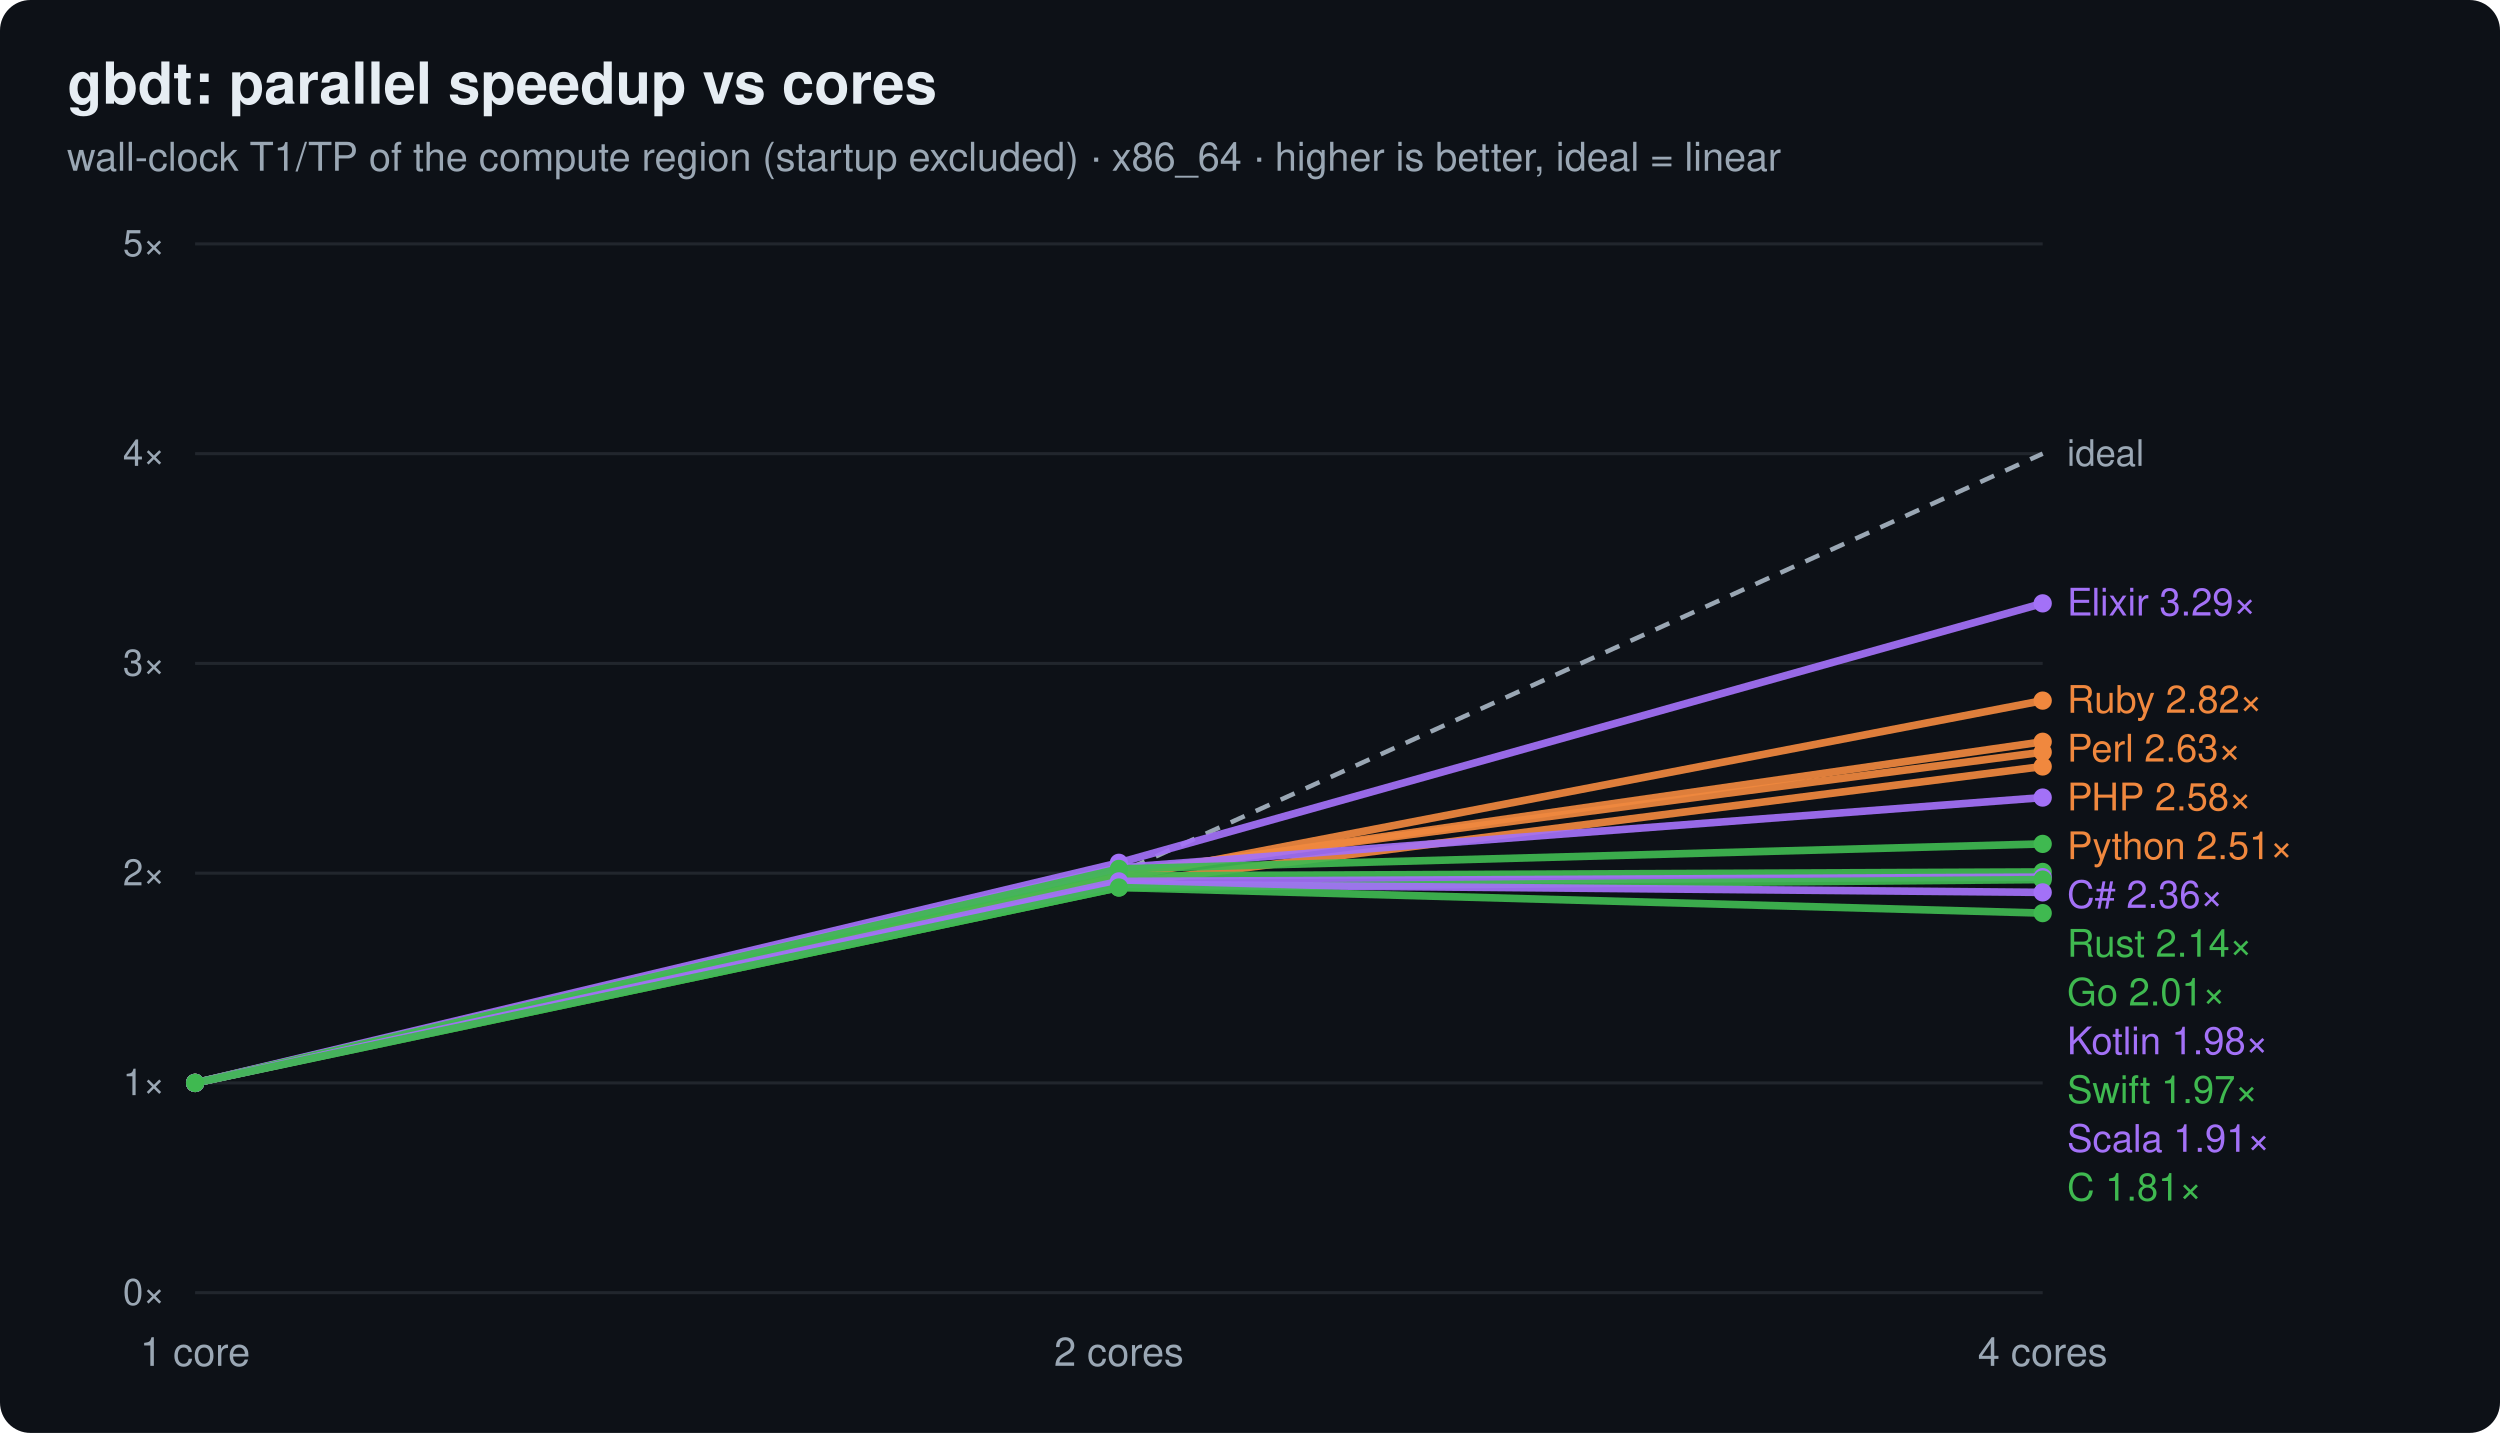
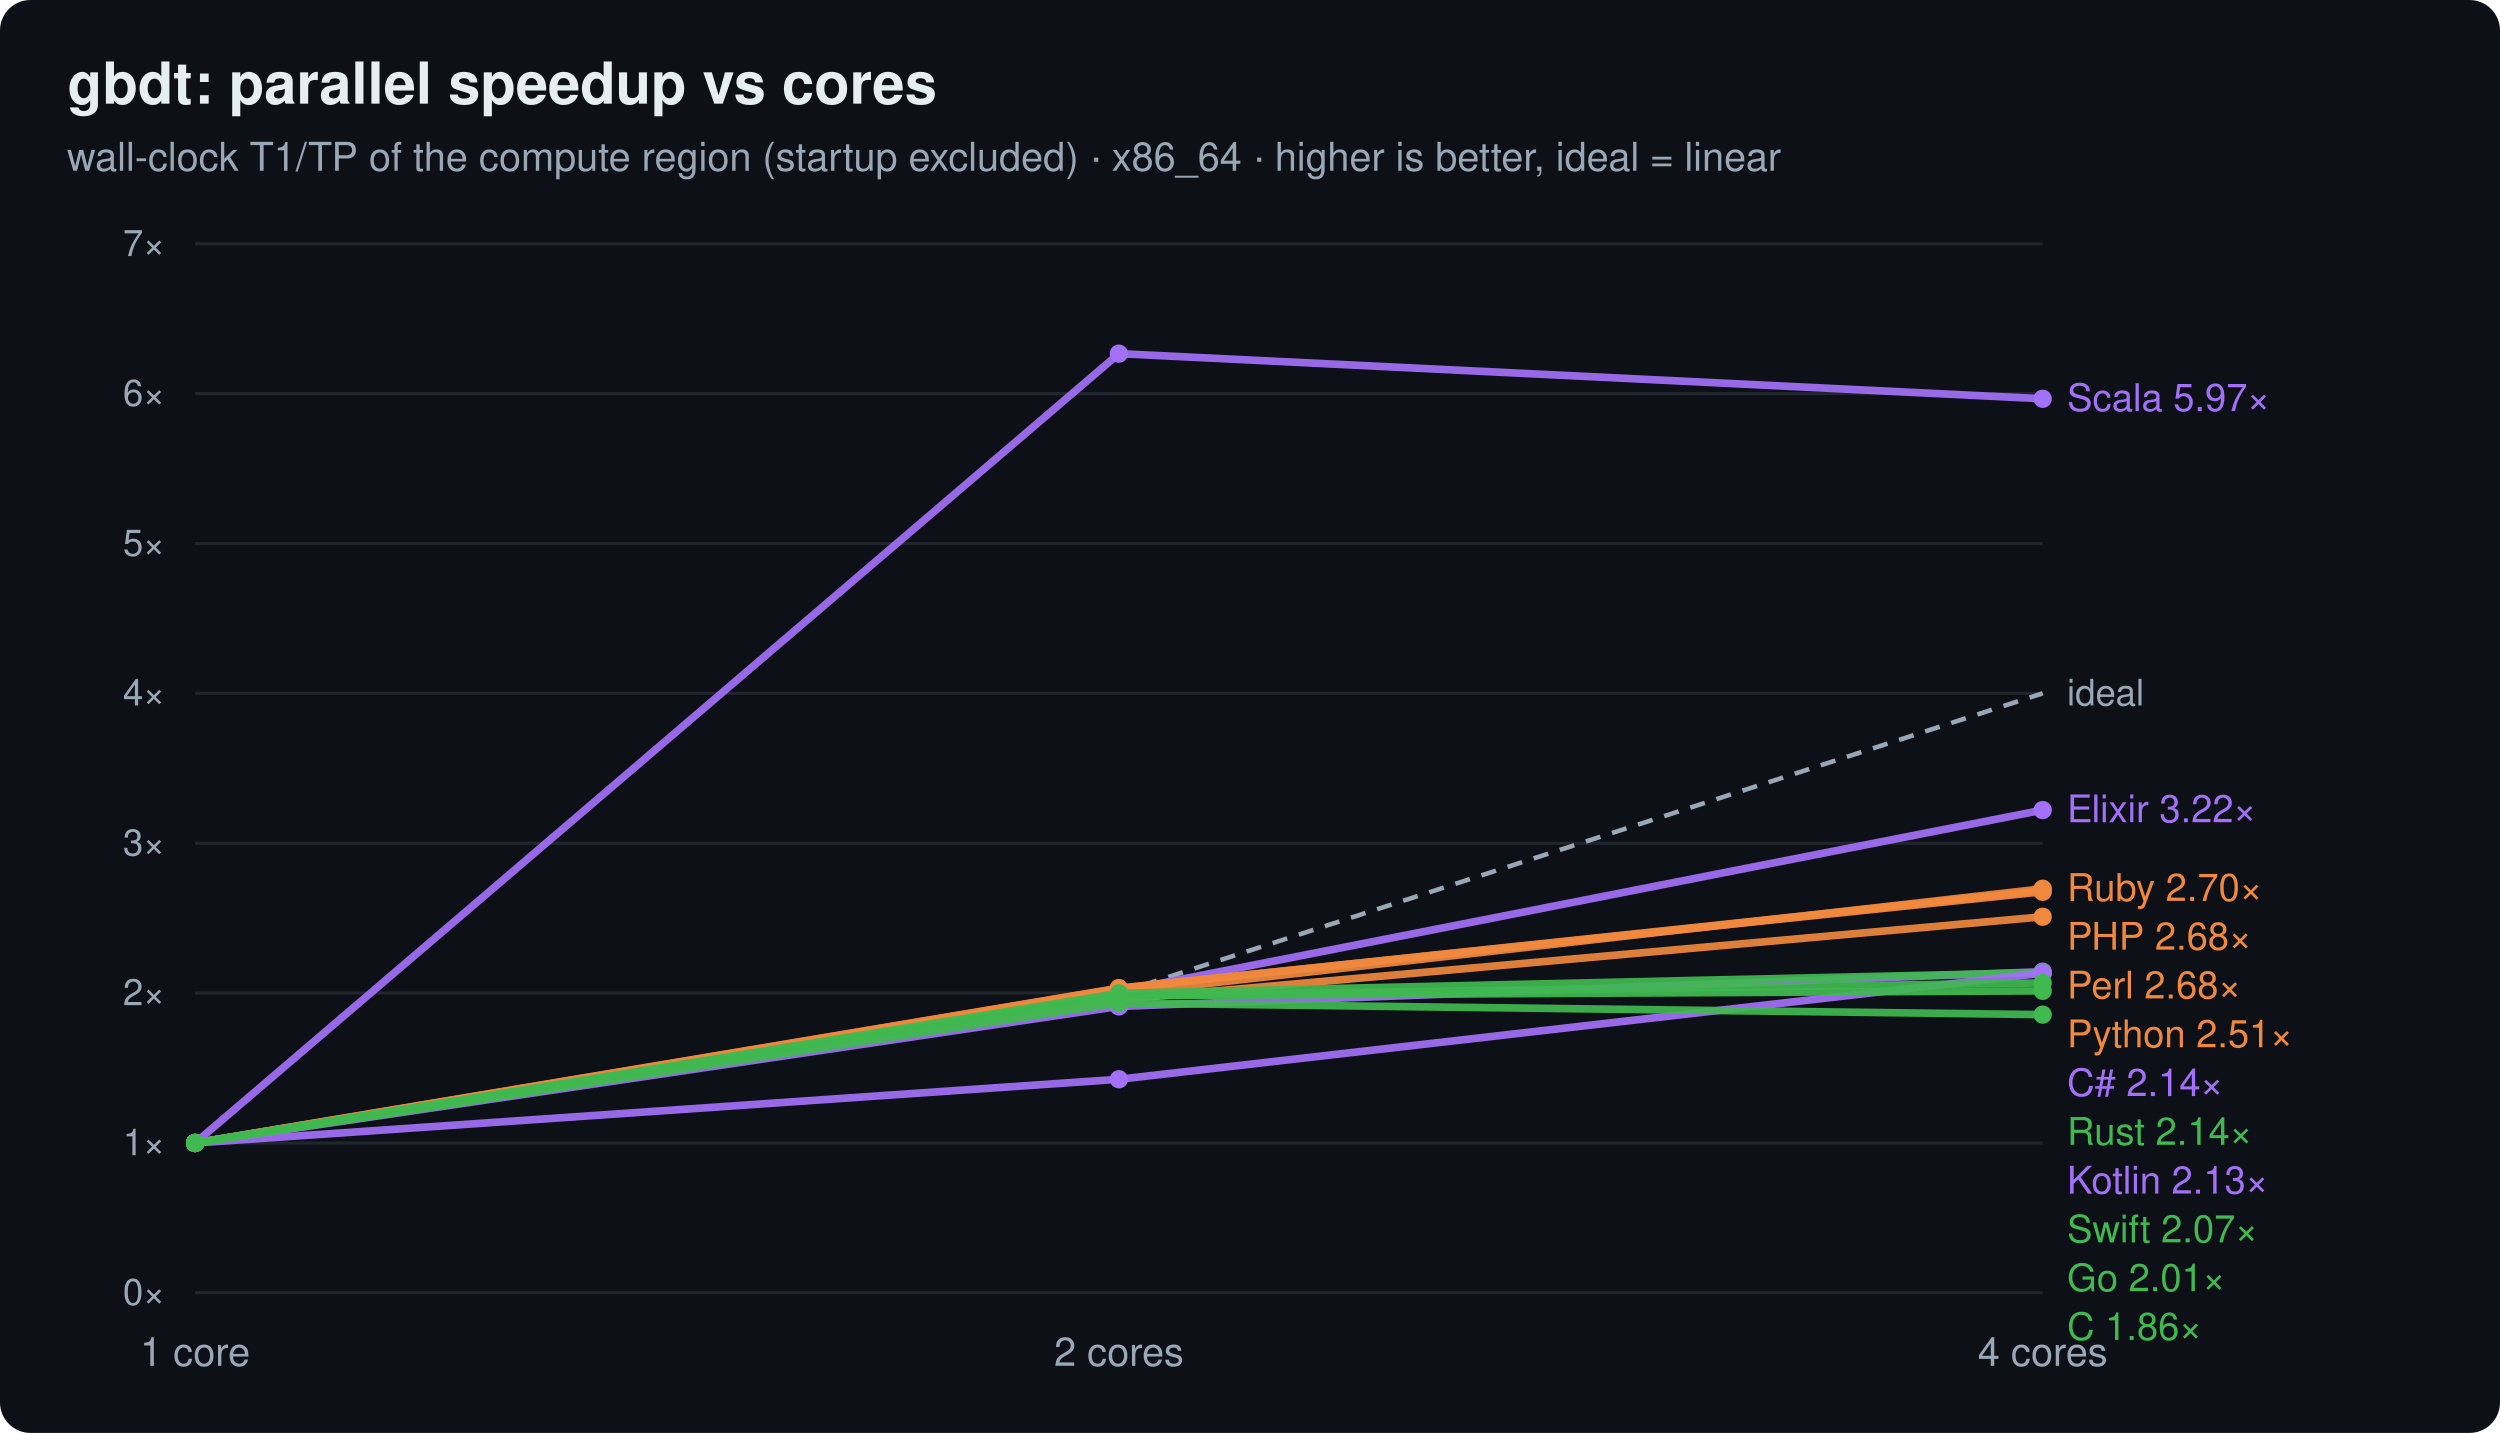
<svg xmlns="http://www.w3.org/2000/svg" width="820" height="470" viewBox="0 0 820 470" font-family="ui-sans-serif,system-ui,Segoe UI,Helvetica,Arial">
  <rect width="820" height="470" rx="10" fill="#0d1117" />
  <text x="22" y="34" font-size="19" font-weight="700" fill="#e6edf3">gbdt: parallel speedup vs cores</text>
  <text x="22" y="56" font-size="13" fill="#9aa7b4">wall-clock T1/TP of the compute region (startup excluded) · x86_64 · higher is better, ideal = linear</text>
  <line x1="64" y1="424.0" x2="670" y2="424.0" stroke="#21262d" stroke-width="1" />
  <text x="54" y="428.0" text-anchor="end" font-size="12" fill="#9aa7b4">0×</text>
-   <line x1="64" y1="355.2" x2="670" y2="355.2" stroke="#21262d" stroke-width="1" />
-   <text x="54" y="359.2" text-anchor="end" font-size="12" fill="#9aa7b4">1×</text>
-   <line x1="64" y1="286.4" x2="670" y2="286.4" stroke="#21262d" stroke-width="1" />
-   <text x="54" y="290.4" text-anchor="end" font-size="12" fill="#9aa7b4">2×</text>
-   <line x1="64" y1="217.6" x2="670" y2="217.6" stroke="#21262d" stroke-width="1" />
-   <text x="54" y="221.6" text-anchor="end" font-size="12" fill="#9aa7b4">3×</text>
-   <line x1="64" y1="148.8" x2="670" y2="148.8" stroke="#21262d" stroke-width="1" />
-   <text x="54" y="152.8" text-anchor="end" font-size="12" fill="#9aa7b4">4×</text>
+   <line x1="64" y1="374.9" x2="670" y2="374.9" stroke="#21262d" stroke-width="1" />
+   <text x="54" y="378.9" text-anchor="end" font-size="12" fill="#9aa7b4">1×</text>
+   <line x1="64" y1="325.7" x2="670" y2="325.7" stroke="#21262d" stroke-width="1" />
+   <text x="54" y="329.7" text-anchor="end" font-size="12" fill="#9aa7b4">2×</text>
+   <line x1="64" y1="276.6" x2="670" y2="276.6" stroke="#21262d" stroke-width="1" />
+   <text x="54" y="280.6" text-anchor="end" font-size="12" fill="#9aa7b4">3×</text>
+   <line x1="64" y1="227.4" x2="670" y2="227.4" stroke="#21262d" stroke-width="1" />
+   <text x="54" y="231.4" text-anchor="end" font-size="12" fill="#9aa7b4">4×</text>
+   <line x1="64" y1="178.3" x2="670" y2="178.3" stroke="#21262d" stroke-width="1" />
+   <text x="54" y="182.3" text-anchor="end" font-size="12" fill="#9aa7b4">5×</text>
+   <line x1="64" y1="129.1" x2="670" y2="129.1" stroke="#21262d" stroke-width="1" />
+   <text x="54" y="133.1" text-anchor="end" font-size="12" fill="#9aa7b4">6×</text>
  <line x1="64" y1="80.0" x2="670" y2="80.0" stroke="#21262d" stroke-width="1" />
-   <text x="54" y="84.0" text-anchor="end" font-size="12" fill="#9aa7b4">5×</text>
+   <text x="54" y="84.0" text-anchor="end" font-size="12" fill="#9aa7b4">7×</text>
  <text x="64.0" y="448.0" text-anchor="middle" font-size="13" fill="#9aa7b4">1 core</text>
  <text x="367.0" y="448.0" text-anchor="middle" font-size="13" fill="#9aa7b4">2 cores</text>
  <text x="670.0" y="448.0" text-anchor="middle" font-size="13" fill="#9aa7b4">4 cores</text>
-   <polyline points="64.0,355.2 367.0,286.4 670.0,148.8" fill="none" stroke="#9aa7b4" stroke-width="1.5" stroke-dasharray="5 4" />
-   <text x="678.0" y="152.8" font-size="12" fill="#9aa7b4">ideal</text>
-   <polyline points="64.0,355.2 367.0,283.0 670.0,197.9" fill="none" stroke="#a371f7" stroke-width="2.5" opacity="0.92" />
-   <circle cx="64.0" cy="355.2" r="3" fill="#a371f7" />
-   <circle cx="367.0" cy="283.0" r="3" fill="#a371f7" />
-   <circle cx="670.0" cy="197.9" r="3" fill="#a371f7" />
-   <text x="678" y="201.9" font-size="12.5" fill="#a371f7">Elixir 3.29×</text>
-   <polyline points="64.0,355.2 367.0,288.1 670.0,229.8" fill="none" stroke="#f0883e" stroke-width="2.5" opacity="0.92" />
-   <circle cx="64.0" cy="355.2" r="3" fill="#f0883e" />
-   <circle cx="367.0" cy="288.1" r="3" fill="#f0883e" />
-   <circle cx="670.0" cy="229.8" r="3" fill="#f0883e" />
-   <text x="678" y="233.8" font-size="12.5" fill="#f0883e">Ruby 2.82×</text>
-   <polyline points="64.0,355.2 367.0,286.9 670.0,243.3" fill="none" stroke="#f0883e" stroke-width="2.5" opacity="0.92" />
-   <circle cx="64.0" cy="355.2" r="3" fill="#f0883e" />
-   <circle cx="367.0" cy="286.9" r="3" fill="#f0883e" />
-   <circle cx="670.0" cy="243.3" r="3" fill="#f0883e" />
-   <text x="678" y="249.8" font-size="12.5" fill="#f0883e">Perl 2.63×</text>
-   <polyline points="64.0,355.2 367.0,286.2 670.0,246.7" fill="none" stroke="#f0883e" stroke-width="2.5" opacity="0.92" />
-   <circle cx="64.0" cy="355.2" r="3" fill="#f0883e" />
-   <circle cx="367.0" cy="286.2" r="3" fill="#f0883e" />
-   <circle cx="670.0" cy="246.7" r="3" fill="#f0883e" />
-   <text x="678" y="265.8" font-size="12.5" fill="#f0883e">PHP 2.58×</text>
-   <polyline points="64.0,355.2 367.0,289.9 670.0,251.4" fill="none" stroke="#f0883e" stroke-width="2.5" opacity="0.92" />
-   <circle cx="64.0" cy="355.2" r="3" fill="#f0883e" />
-   <circle cx="367.0" cy="289.9" r="3" fill="#f0883e" />
-   <circle cx="670.0" cy="251.4" r="3" fill="#f0883e" />
-   <text x="678" y="281.8" font-size="12.5" fill="#f0883e">Python 2.51×</text>
-   <polyline points="64.0,355.2 367.0,284.6 670.0,261.6" fill="none" stroke="#a371f7" stroke-width="2.5" opacity="0.92" />
-   <circle cx="64.0" cy="355.2" r="3" fill="#a371f7" />
-   <circle cx="367.0" cy="284.6" r="3" fill="#a371f7" />
-   <circle cx="670.0" cy="261.6" r="3" fill="#a371f7" />
-   <text x="678" y="297.8" font-size="12.5" fill="#a371f7">C# 2.36×</text>
-   <polyline points="64.0,355.2 367.0,285.0 670.0,276.8" fill="none" stroke="#3fb950" stroke-width="2.5" opacity="0.92" />
-   <circle cx="64.0" cy="355.2" r="3" fill="#3fb950" />
-   <circle cx="367.0" cy="285.0" r="3" fill="#3fb950" />
-   <circle cx="670.0" cy="276.8" r="3" fill="#3fb950" />
-   <text x="678" y="313.8" font-size="12.5" fill="#3fb950">Rust 2.14×</text>
-   <polyline points="64.0,355.2 367.0,287.3 670.0,286.0" fill="none" stroke="#3fb950" stroke-width="2.5" opacity="0.92" />
-   <circle cx="64.0" cy="355.2" r="3" fill="#3fb950" />
-   <circle cx="367.0" cy="287.3" r="3" fill="#3fb950" />
-   <circle cx="670.0" cy="286.0" r="3" fill="#3fb950" />
-   <text x="678" y="329.8" font-size="12.5" fill="#3fb950">Go 2.01×</text>
-   <polyline points="64.0,355.2 367.0,289.1 670.0,287.7" fill="none" stroke="#a371f7" stroke-width="2.5" opacity="0.92" />
-   <circle cx="64.0" cy="355.2" r="3" fill="#a371f7" />
-   <circle cx="367.0" cy="289.1" r="3" fill="#a371f7" />
-   <circle cx="670.0" cy="287.7" r="3" fill="#a371f7" />
-   <text x="678" y="345.8" font-size="12.5" fill="#a371f7">Kotlin 1.98×</text>
-   <polyline points="64.0,355.2 367.0,291.1 670.0,288.5" fill="none" stroke="#3fb950" stroke-width="2.5" opacity="0.92" />
-   <circle cx="64.0" cy="355.2" r="3" fill="#3fb950" />
-   <circle cx="367.0" cy="291.1" r="3" fill="#3fb950" />
-   <circle cx="670.0" cy="288.5" r="3" fill="#3fb950" />
-   <text x="678" y="361.8" font-size="12.5" fill="#3fb950">Swift 1.97×</text>
-   <polyline points="64.0,355.2 367.0,290.0 670.0,292.7" fill="none" stroke="#a371f7" stroke-width="2.5" opacity="0.92" />
-   <circle cx="64.0" cy="355.2" r="3" fill="#a371f7" />
-   <circle cx="367.0" cy="290.0" r="3" fill="#a371f7" />
-   <circle cx="670.0" cy="292.7" r="3" fill="#a371f7" />
-   <text x="678" y="377.8" font-size="12.5" fill="#a371f7">Scala 1.91×</text>
-   <polyline points="64.0,355.2 367.0,291.1 670.0,299.5" fill="none" stroke="#3fb950" stroke-width="2.5" opacity="0.92" />
-   <circle cx="64.0" cy="355.2" r="3" fill="#3fb950" />
-   <circle cx="367.0" cy="291.1" r="3" fill="#3fb950" />
-   <circle cx="670.0" cy="299.5" r="3" fill="#3fb950" />
-   <text x="678" y="393.8" font-size="12.5" fill="#3fb950">C 1.81×</text>
+   <polyline points="64.0,374.9 367.0,325.7 670.0,227.4" fill="none" stroke="#9aa7b4" stroke-width="1.5" stroke-dasharray="5 4" />
+   <text x="678.0" y="231.4" font-size="12" fill="#9aa7b4">ideal</text>
+   <polyline points="64.0,374.9 367.0,116.0 670.0,130.8" fill="none" stroke="#a371f7" stroke-width="2.5" opacity="0.92" />
+   <circle cx="64.0" cy="374.9" r="3" fill="#a371f7" />
+   <circle cx="367.0" cy="116.0" r="3" fill="#a371f7" />
+   <circle cx="670.0" cy="130.8" r="3" fill="#a371f7" />
+   <text x="678" y="134.8" font-size="12.5" fill="#a371f7">Scala 5.97×</text>
+   <polyline points="64.0,374.9 367.0,325.2 670.0,265.7" fill="none" stroke="#a371f7" stroke-width="2.5" opacity="0.92" />
+   <circle cx="64.0" cy="374.9" r="3" fill="#a371f7" />
+   <circle cx="367.0" cy="325.2" r="3" fill="#a371f7" />
+   <circle cx="670.0" cy="265.7" r="3" fill="#a371f7" />
+   <text x="678" y="269.7" font-size="12.5" fill="#a371f7">Elixir 3.22×</text>
+   <polyline points="64.0,374.9 367.0,325.9 670.0,291.5" fill="none" stroke="#f0883e" stroke-width="2.5" opacity="0.92" />
+   <circle cx="64.0" cy="374.9" r="3" fill="#f0883e" />
+   <circle cx="367.0" cy="325.9" r="3" fill="#f0883e" />
+   <circle cx="670.0" cy="291.5" r="3" fill="#f0883e" />
+   <text x="678" y="295.5" font-size="12.5" fill="#f0883e">Ruby 2.70×</text>
+   <polyline points="64.0,374.9 367.0,324.2 670.0,292.1" fill="none" stroke="#f0883e" stroke-width="2.5" opacity="0.92" />
+   <circle cx="64.0" cy="374.9" r="3" fill="#f0883e" />
+   <circle cx="367.0" cy="324.2" r="3" fill="#f0883e" />
+   <circle cx="670.0" cy="292.1" r="3" fill="#f0883e" />
+   <text x="678" y="311.5" font-size="12.5" fill="#f0883e">PHP 2.68×</text>
+   <polyline points="64.0,374.9 367.0,324.1 670.0,292.5" fill="none" stroke="#f0883e" stroke-width="2.5" opacity="0.92" />
+   <circle cx="64.0" cy="374.9" r="3" fill="#f0883e" />
+   <circle cx="367.0" cy="324.1" r="3" fill="#f0883e" />
+   <circle cx="670.0" cy="292.5" r="3" fill="#f0883e" />
+   <text x="678" y="327.5" font-size="12.5" fill="#f0883e">Perl 2.68×</text>
+   <polyline points="64.0,374.9 367.0,327.9 670.0,300.7" fill="none" stroke="#f0883e" stroke-width="2.5" opacity="0.92" />
+   <circle cx="64.0" cy="374.9" r="3" fill="#f0883e" />
+   <circle cx="367.0" cy="327.9" r="3" fill="#f0883e" />
+   <circle cx="670.0" cy="300.7" r="3" fill="#f0883e" />
+   <text x="678" y="343.5" font-size="12.5" fill="#f0883e">Python 2.51×</text>
+   <polyline points="64.0,374.9 367.0,330.1 670.0,318.7" fill="none" stroke="#a371f7" stroke-width="2.5" opacity="0.92" />
+   <circle cx="64.0" cy="374.9" r="3" fill="#a371f7" />
+   <circle cx="367.0" cy="330.1" r="3" fill="#a371f7" />
+   <circle cx="670.0" cy="318.7" r="3" fill="#a371f7" />
+   <text x="678" y="359.5" font-size="12.5" fill="#a371f7">C# 2.14×</text>
+   <polyline points="64.0,374.9 367.0,325.8 670.0,319.0" fill="none" stroke="#3fb950" stroke-width="2.5" opacity="0.92" />
+   <circle cx="64.0" cy="374.9" r="3" fill="#3fb950" />
+   <circle cx="367.0" cy="325.8" r="3" fill="#3fb950" />
+   <circle cx="670.0" cy="319.0" r="3" fill="#3fb950" />
+   <text x="678" y="375.5" font-size="12.5" fill="#3fb950">Rust 2.14×</text>
+   <polyline points="64.0,374.9 367.0,354.0 670.0,319.2" fill="none" stroke="#a371f7" stroke-width="2.5" opacity="0.92" />
+   <circle cx="64.0" cy="374.9" r="3" fill="#a371f7" />
+   <circle cx="367.0" cy="354.0" r="3" fill="#a371f7" />
+   <circle cx="670.0" cy="319.2" r="3" fill="#a371f7" />
+   <text x="678" y="391.5" font-size="12.5" fill="#a371f7">Kotlin 2.13×</text>
+   <polyline points="64.0,374.9 367.0,326.6 670.0,322.4" fill="none" stroke="#3fb950" stroke-width="2.5" opacity="0.92" />
+   <circle cx="64.0" cy="374.9" r="3" fill="#3fb950" />
+   <circle cx="367.0" cy="326.6" r="3" fill="#3fb950" />
+   <circle cx="670.0" cy="322.4" r="3" fill="#3fb950" />
+   <text x="678" y="407.5" font-size="12.5" fill="#3fb950">Swift 2.07×</text>
+   <polyline points="64.0,374.9 367.0,326.6 670.0,325.0" fill="none" stroke="#3fb950" stroke-width="2.5" opacity="0.92" />
+   <circle cx="64.0" cy="374.9" r="3" fill="#3fb950" />
+   <circle cx="367.0" cy="326.6" r="3" fill="#3fb950" />
+   <circle cx="670.0" cy="325.0" r="3" fill="#3fb950" />
+   <text x="678" y="423.5" font-size="12.5" fill="#3fb950">Go 2.01×</text>
+   <polyline points="64.0,374.9 367.0,329.0 670.0,332.8" fill="none" stroke="#3fb950" stroke-width="2.5" opacity="0.92" />
+   <circle cx="64.0" cy="374.9" r="3" fill="#3fb950" />
+   <circle cx="367.0" cy="329.0" r="3" fill="#3fb950" />
+   <circle cx="670.0" cy="332.8" r="3" fill="#3fb950" />
+   <text x="678" y="439.5" font-size="12.5" fill="#3fb950">C 1.86×</text>
</svg>
